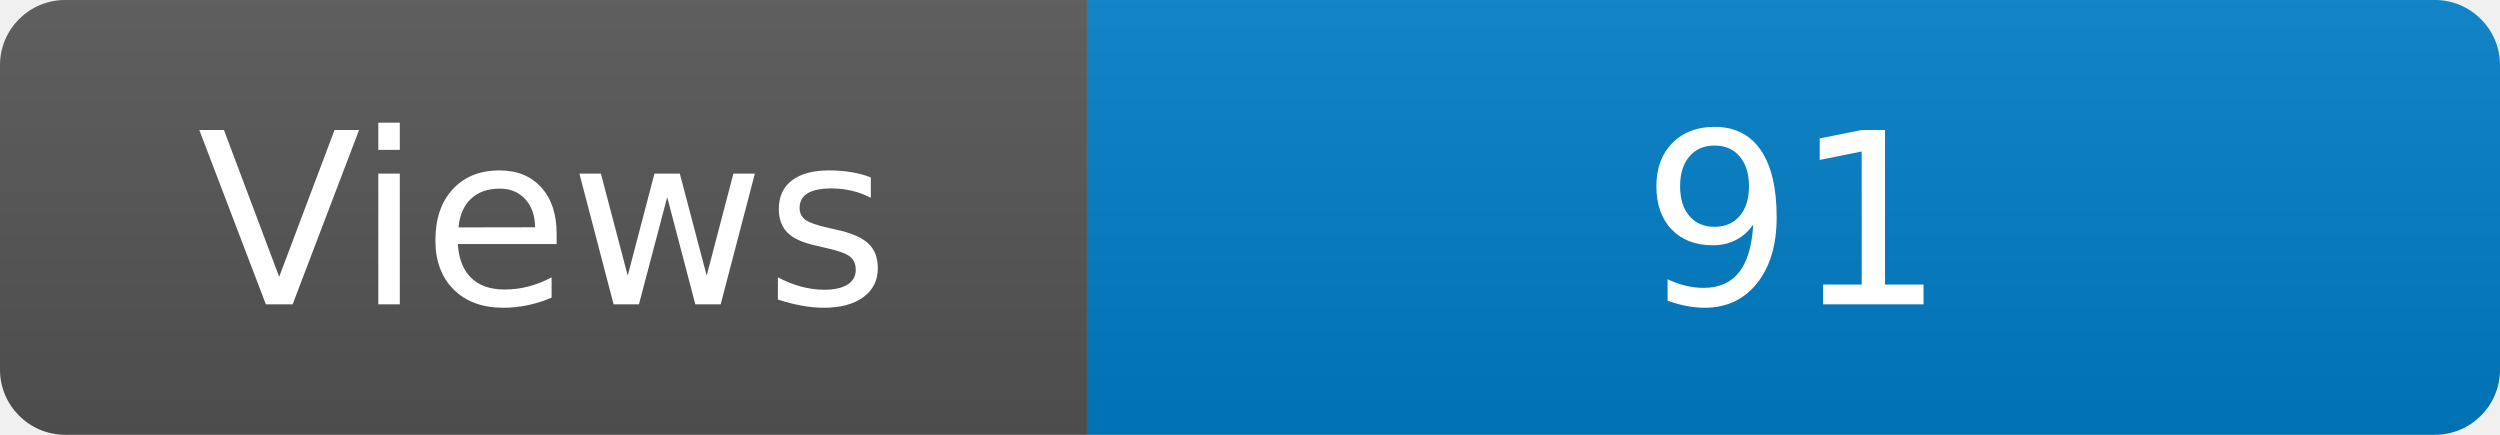
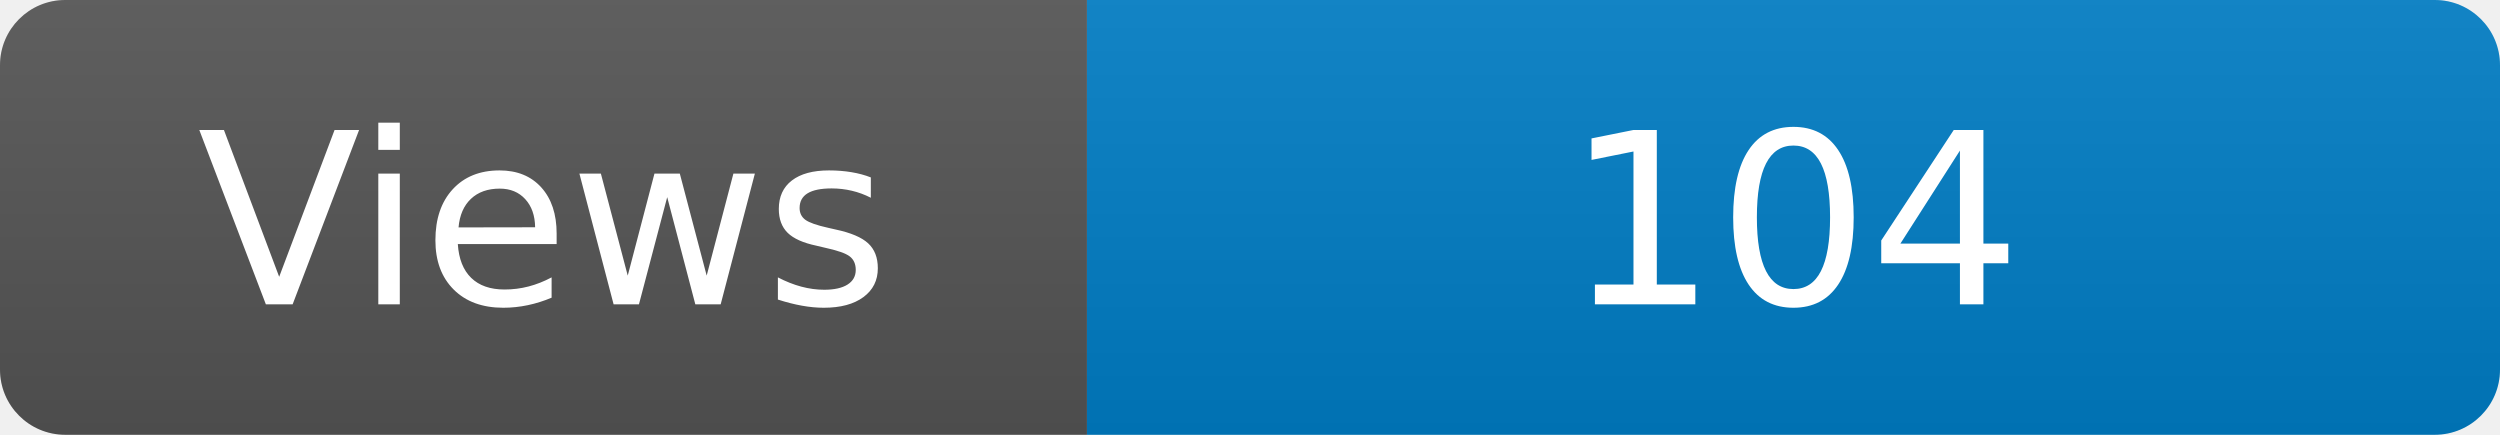
<svg xmlns="http://www.w3.org/2000/svg" width="115" height="20" role="img" aria-label="Maintained?: yes">
  <linearGradient id="s" x2="0" y2="100%">
    <stop offset="0" stop-color="#bbb" stop-opacity=".1" />
    <stop offset="1" stop-opacity=".1" />
  </linearGradient>
  <clipPath id="r">
    <rect width="115" height="20" rx="3" fill="#fff" />
  </clipPath>
  <g clip-path="url(#r)">
    <rect width="50" height="20" fill="#555" />
    <rect x="50" width="160" height="20" fill="#007ec6" />
    <rect width="115" height="20" fill="url(#s)" />
  </g>
  <g fill="#fff" text-anchor="middle" font-family="Verdana,Geneva,DejaVu Sans,sans-serif" font-size="110">
    <text x="250" y="140" transform="scale(.1)" fill="#fff">Views</text>
-     <text x="825" y="140" transform="scale(.1)" fill="#fff">91</text>
+     <text x="825" y="140" transform="scale(.1)" fill="#fff">104</text>
  </g>
</svg>
